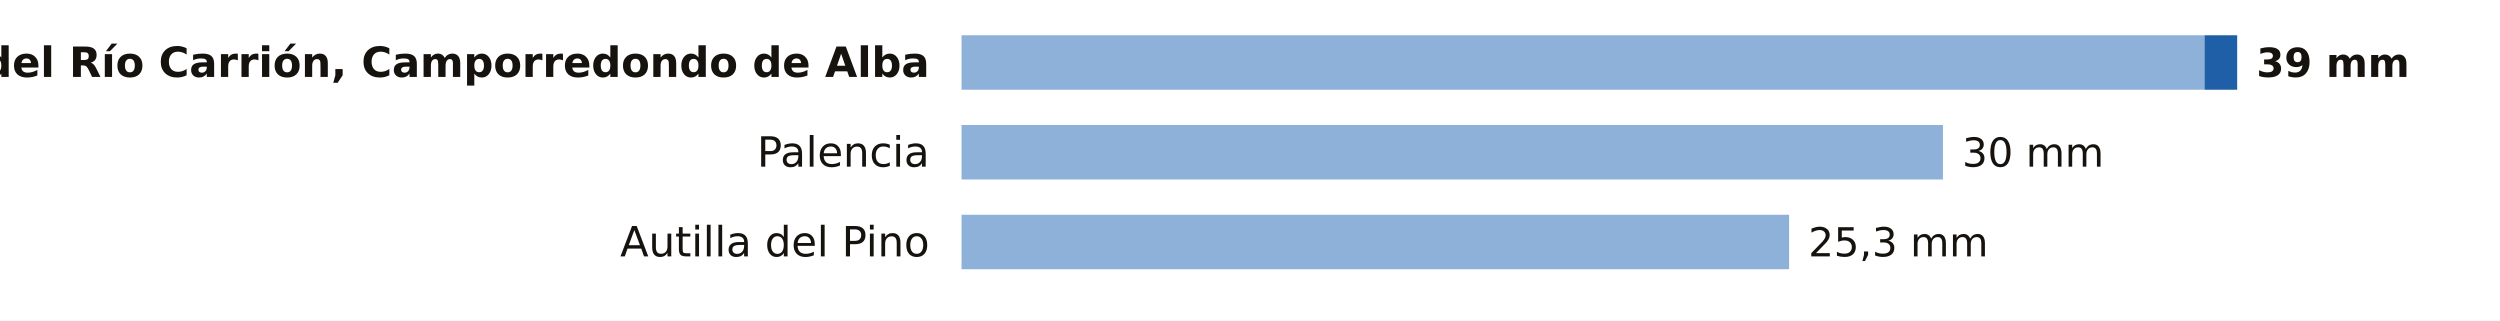
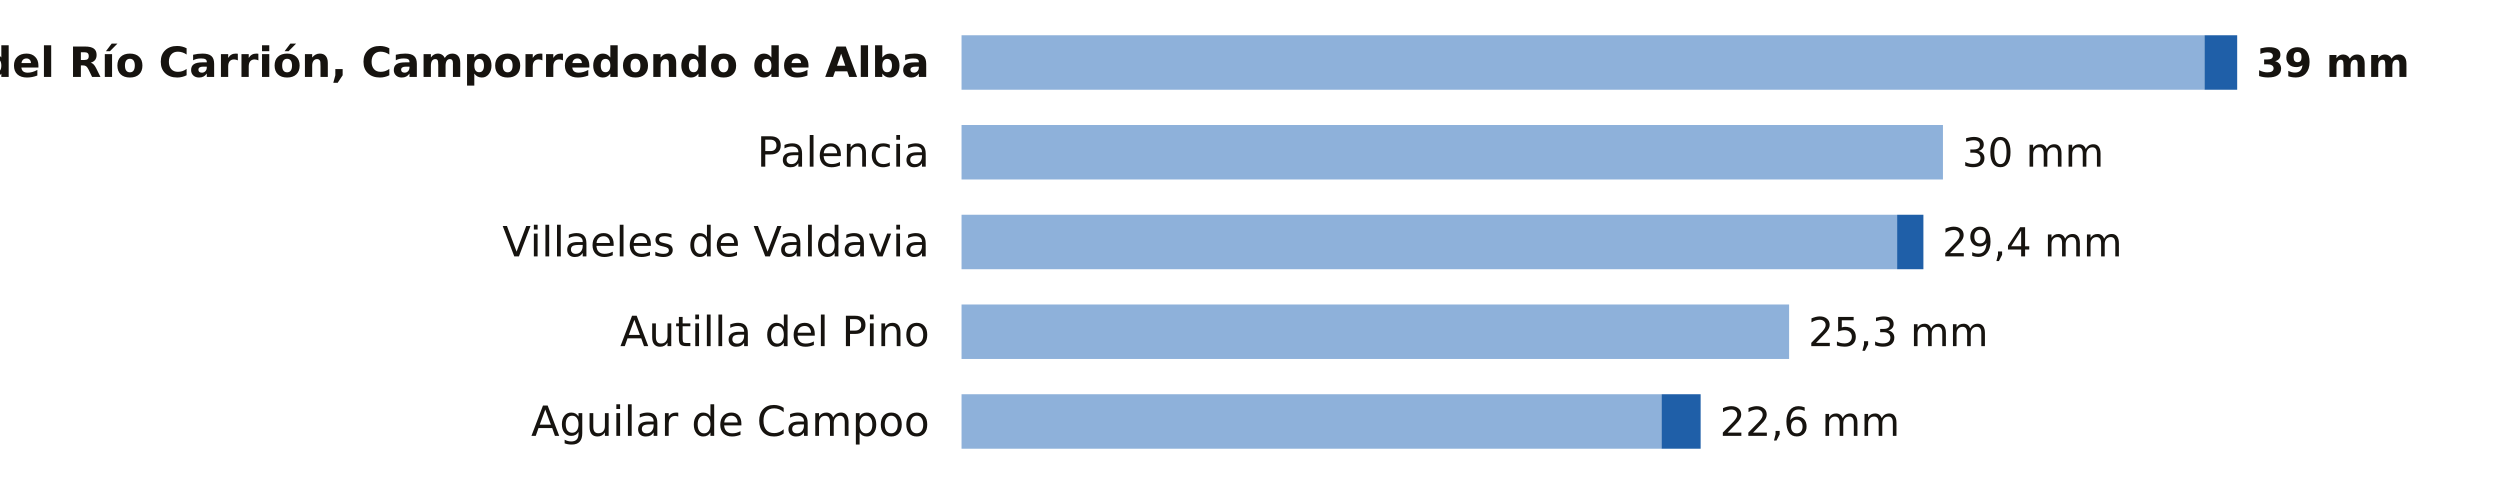
- <svg xmlns="http://www.w3.org/2000/svg" viewBox="0 0 780 100" width="780" height="100" role="img" aria-label="La lluvia de los últimos 7 días en las estaciones de AEMET de Palencia">
-   <rect width="780" height="100" fill="#FFFFFF" />
+ <svg xmlns="http://www.w3.org/2000/svg" viewBox="0 0 780 156" width="780" height="156" role="img" aria-label="La lluvia de los últimos 7 días en las estaciones de AEMET de Palencia">
+   <rect width="780" height="156" fill="#FFFFFF" />
  <text x="290.0" y="24.0" font-size="13" fill="#16130F" text-anchor="end" font-weight="600" font-family="Public Sans, DejaVu Sans, Arial, sans-serif">Velilla del Río Carrión, Camporredondo de Alba</text>
  <rect x="300" y="11" width="387.8" height="17" fill="#8EB1DA" />
  <rect x="687.8" y="11" width="10.2" height="17" fill="#1F5FA8" />
  <text x="704.0" y="24.0" font-size="12.5" fill="#16130F" text-anchor="start" font-weight="700" font-family="Public Sans, DejaVu Sans, Arial, sans-serif">39 mm</text>
  <text x="290.0" y="52.0" font-size="13" fill="#16130F" text-anchor="end" font-weight="400" font-family="Public Sans, DejaVu Sans, Arial, sans-serif">Palencia</text>
  <rect x="300" y="39" width="306.2" height="17" fill="#8EB1DA" />
  <text x="612.2" y="52.0" font-size="12.5" fill="#16130F" text-anchor="start" font-weight="500" font-family="Public Sans, DejaVu Sans, Arial, sans-serif">30 mm</text>
-   <text x="290.0" y="80.0" font-size="13" fill="#16130F" text-anchor="end" font-weight="400" font-family="Public Sans, DejaVu Sans, Arial, sans-serif">Autilla del Pino</text>
-   <rect x="300" y="67" width="258.2" height="17" fill="#8EB1DA" />
-   <text x="564.2" y="80.0" font-size="12.5" fill="#16130F" text-anchor="start" font-weight="500" font-family="Public Sans, DejaVu Sans, Arial, sans-serif">25,3 mm</text>
+   <text x="290.0" y="80.0" font-size="13" fill="#16130F" text-anchor="end" font-weight="400" font-family="Public Sans, DejaVu Sans, Arial, sans-serif">Villaeles de Valdavia</text>
+   <rect x="300" y="67" width="291.9" height="17" fill="#8EB1DA" />
+   <rect x="591.9" y="67" width="8.2" height="17" fill="#1F5FA8" />
+   <text x="606.0" y="80.0" font-size="12.5" fill="#16130F" text-anchor="start" font-weight="500" font-family="Public Sans, DejaVu Sans, Arial, sans-serif">29,4 mm</text>
+   <text x="290.0" y="108.0" font-size="13" fill="#16130F" text-anchor="end" font-weight="400" font-family="Public Sans, DejaVu Sans, Arial, sans-serif">Autilla del Pino</text>
+   <rect x="300" y="95" width="258.2" height="17" fill="#8EB1DA" />
+   <text x="564.2" y="108.0" font-size="12.5" fill="#16130F" text-anchor="start" font-weight="500" font-family="Public Sans, DejaVu Sans, Arial, sans-serif">25,3 mm</text>
+   <text x="290.0" y="136.0" font-size="13" fill="#16130F" text-anchor="end" font-weight="400" font-family="Public Sans, DejaVu Sans, Arial, sans-serif">Aguilar de Campoo</text>
+   <rect x="300" y="123" width="218.4" height="17" fill="#8EB1DA" />
+   <rect x="518.4" y="123" width="12.2" height="17" fill="#1F5FA8" />
+   <text x="536.6" y="136.0" font-size="12.5" fill="#16130F" text-anchor="start" font-weight="500" font-family="Public Sans, DejaVu Sans, Arial, sans-serif">22,6 mm</text>
</svg>
